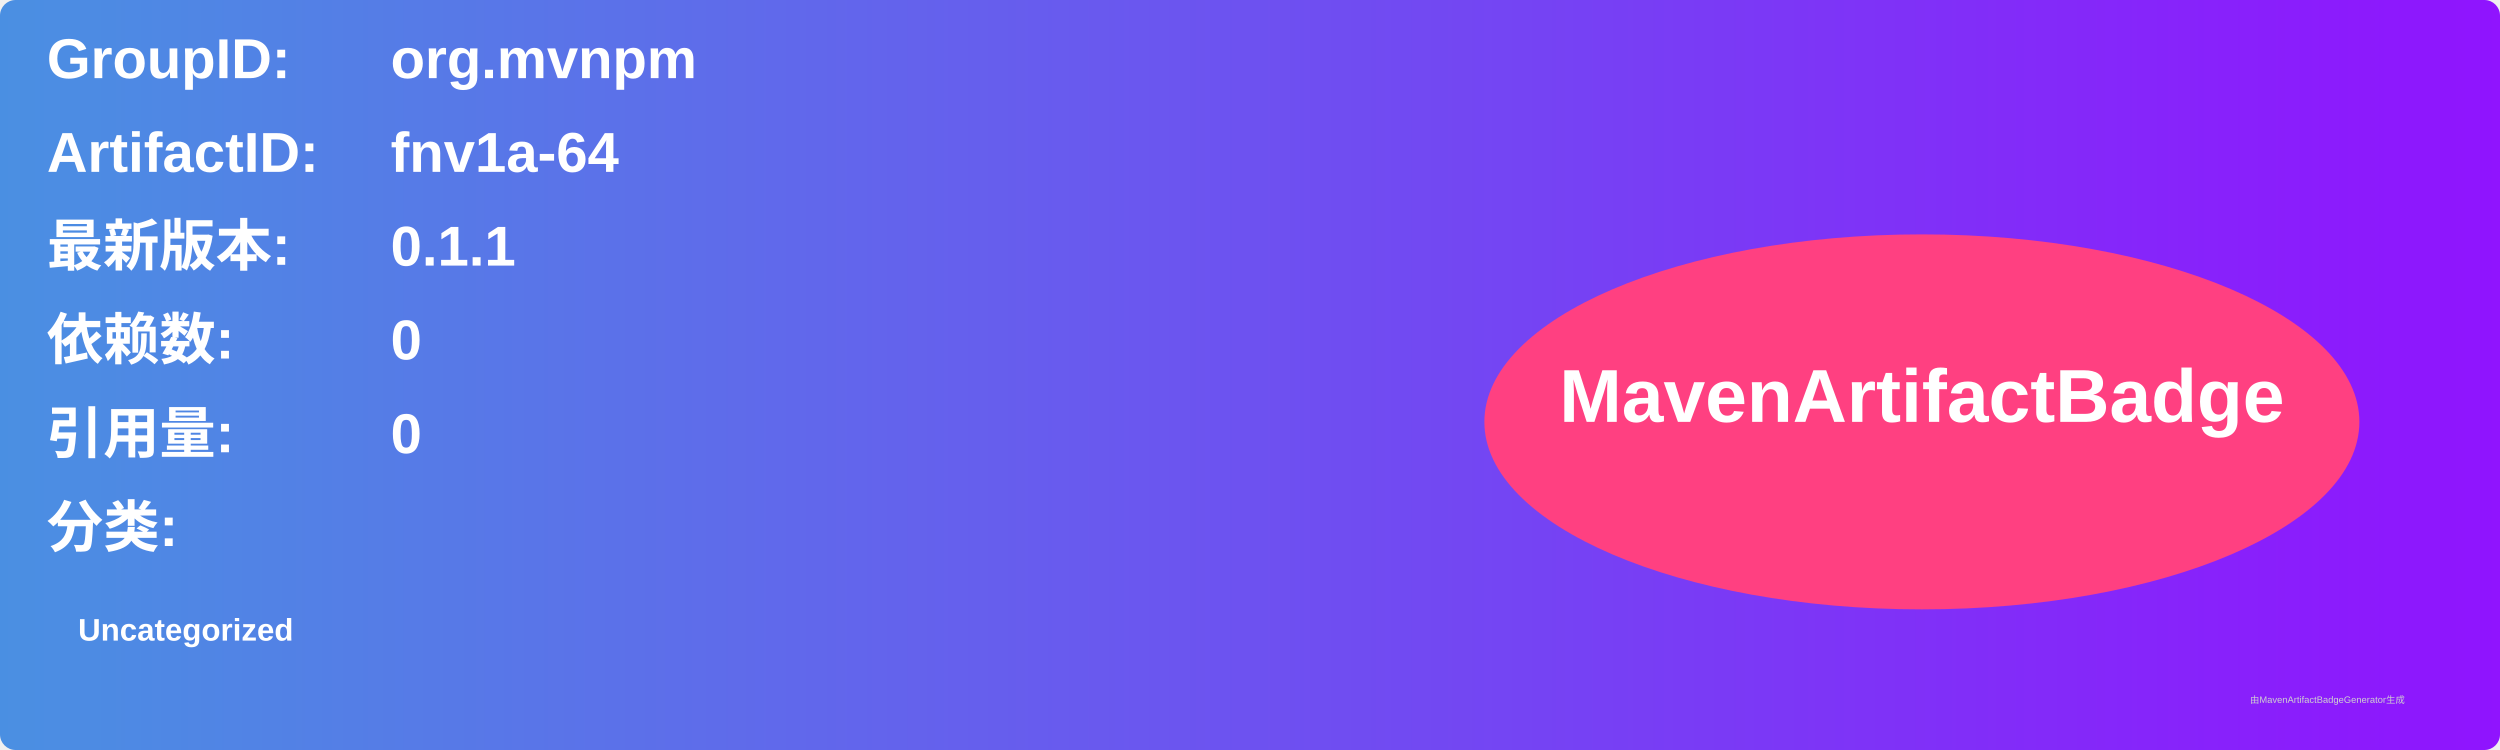
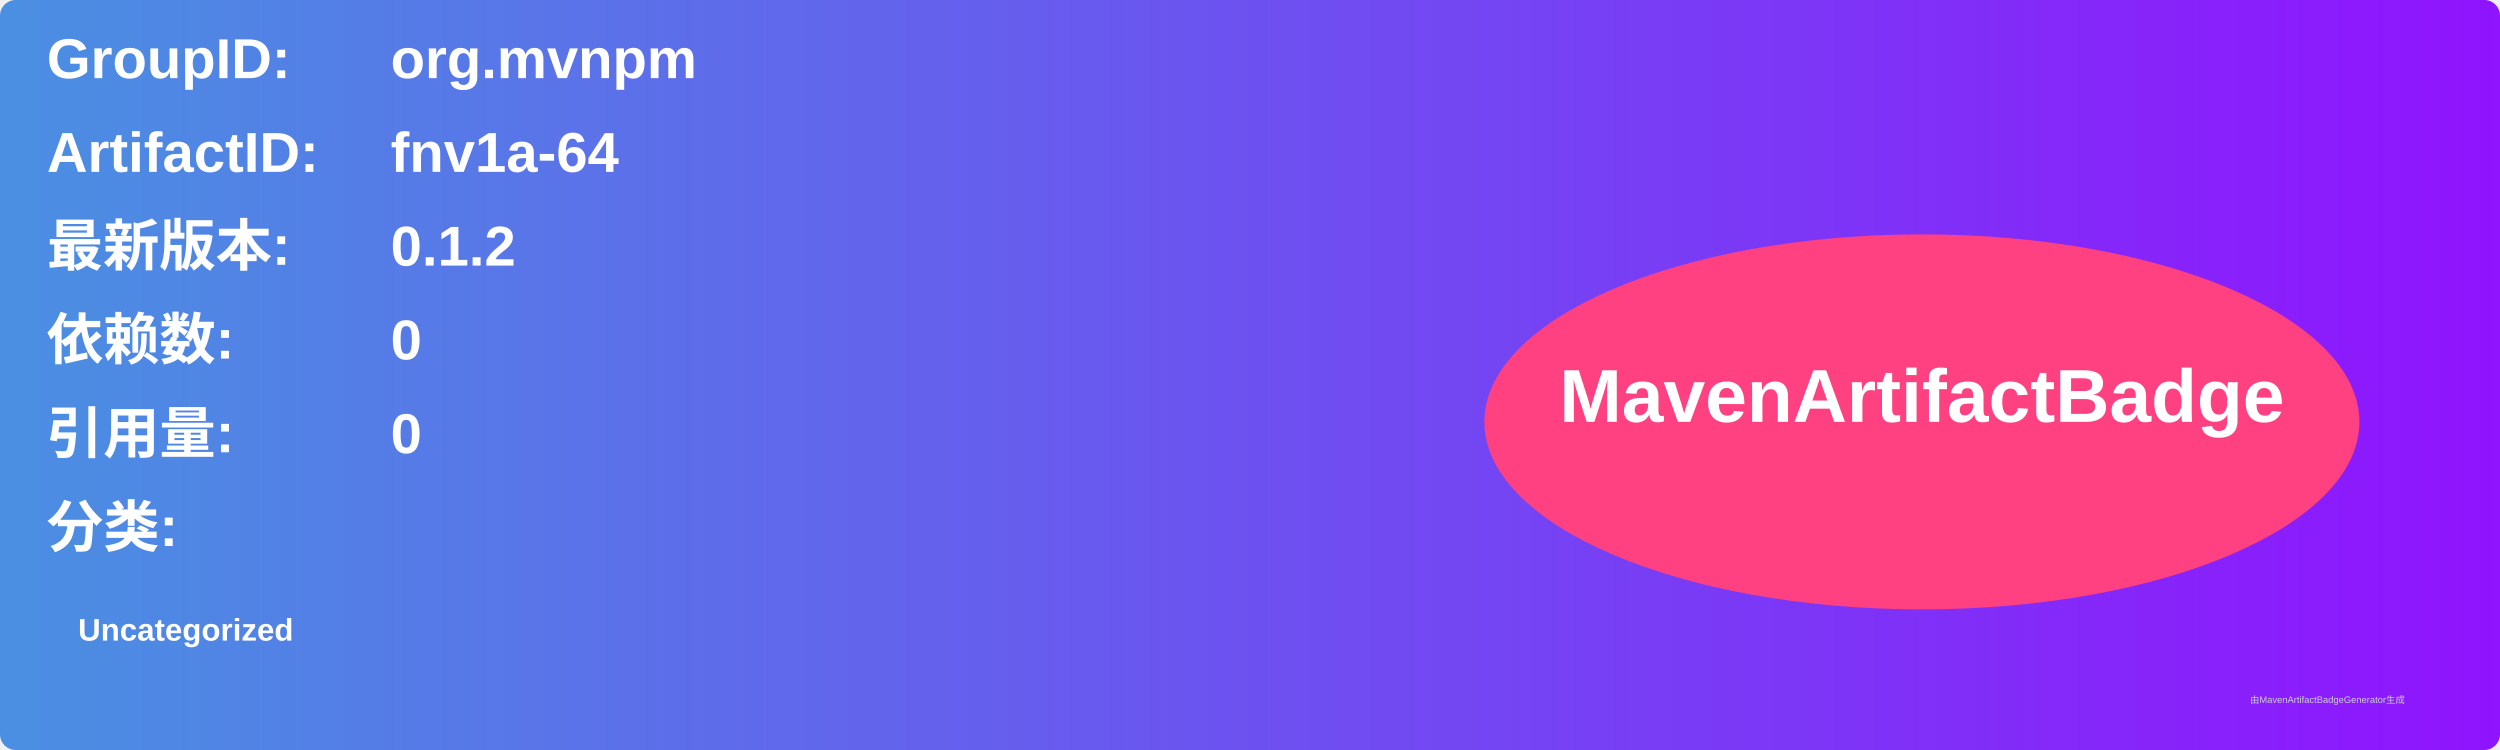
<svg xmlns="http://www.w3.org/2000/svg" width="800" height="240" viewBox="0 0 800 240">
  <linearGradient id="grad" x1="0%" y1="0%" x2="100%" y2="0%">
    <stop offset="0%" stop-color="#4a90e2" />
    <stop offset="100%" stop-color="#9013fe" />
  </linearGradient>
  <rect width="100%" height="100%" rx="5" ry="5" fill="url(#grad)" />
  <g transform="translate(15, 15)">
    <text x="0" y="10" font-family="Arial" font-size="18" fill="white" font-weight="bold" width="260">GroupID:</text>
    <text x="110" y="10" font-family="Arial" font-size="18" fill="white" font-weight="bold" width="460">org.mvnpm</text>
    <text x="0" y="40" font-family="Arial" font-size="18" fill="white" font-weight="bold" width="260">ArtifactID:</text>
    <text x="110" y="40" font-family="Arial" font-size="18" fill="white" font-weight="bold" width="460">fnv1a-64</text>
    <text x="0" y="70" font-family="Arial" font-size="18" fill="white" font-weight="bold">最新版本:</text>
    <text x="110" y="70" font-family="Arial" font-size="18" fill="white" font-weight="bold">
-       <tspan font-weight="bold">0.1.1</tspan>
+       <tspan font-weight="bold">0.1.2</tspan>
    </text>
    <text x="0" y="100" font-family="Arial" font-size="18" fill="white" font-weight="bold">依赖数: </text>
    <text x="110" y="100" font-family="Arial" font-size="18" fill="white">
      <tspan font-weight="bold">0</tspan>
    </text>
    <text x="0" y="130" font-family="Arial" font-size="18" fill="white" font-weight="bold">引用量: </text>
    <text x="110" y="130" font-family="Arial" font-size="18" fill="white">
      <tspan font-weight="bold">0</tspan>
    </text>
    <text x="0" y="160" font-family="Arial" font-size="18" fill="white" font-weight="bold">分类:</text>
    <text x="10" y="190" font-family="Arial" font-size="10" fill="white">
      <tspan font-weight="bold">Uncategorized</tspan>
    </text>
    <ellipse cx="600" cy="120" rx="140" ry="60" fill="#ff4081" />
    <text x="600" y="120" text-anchor="middle" font-family="Arial" font-size="24" fill="white" font-weight="bold">MavenArtifactBadge</text>
  </g>
  <text x="720" y="225" font-family="Arial" font-size="3" fill="#d0d0d0">由MavenArtifactBadgeGenerator生成</text>
</svg>
